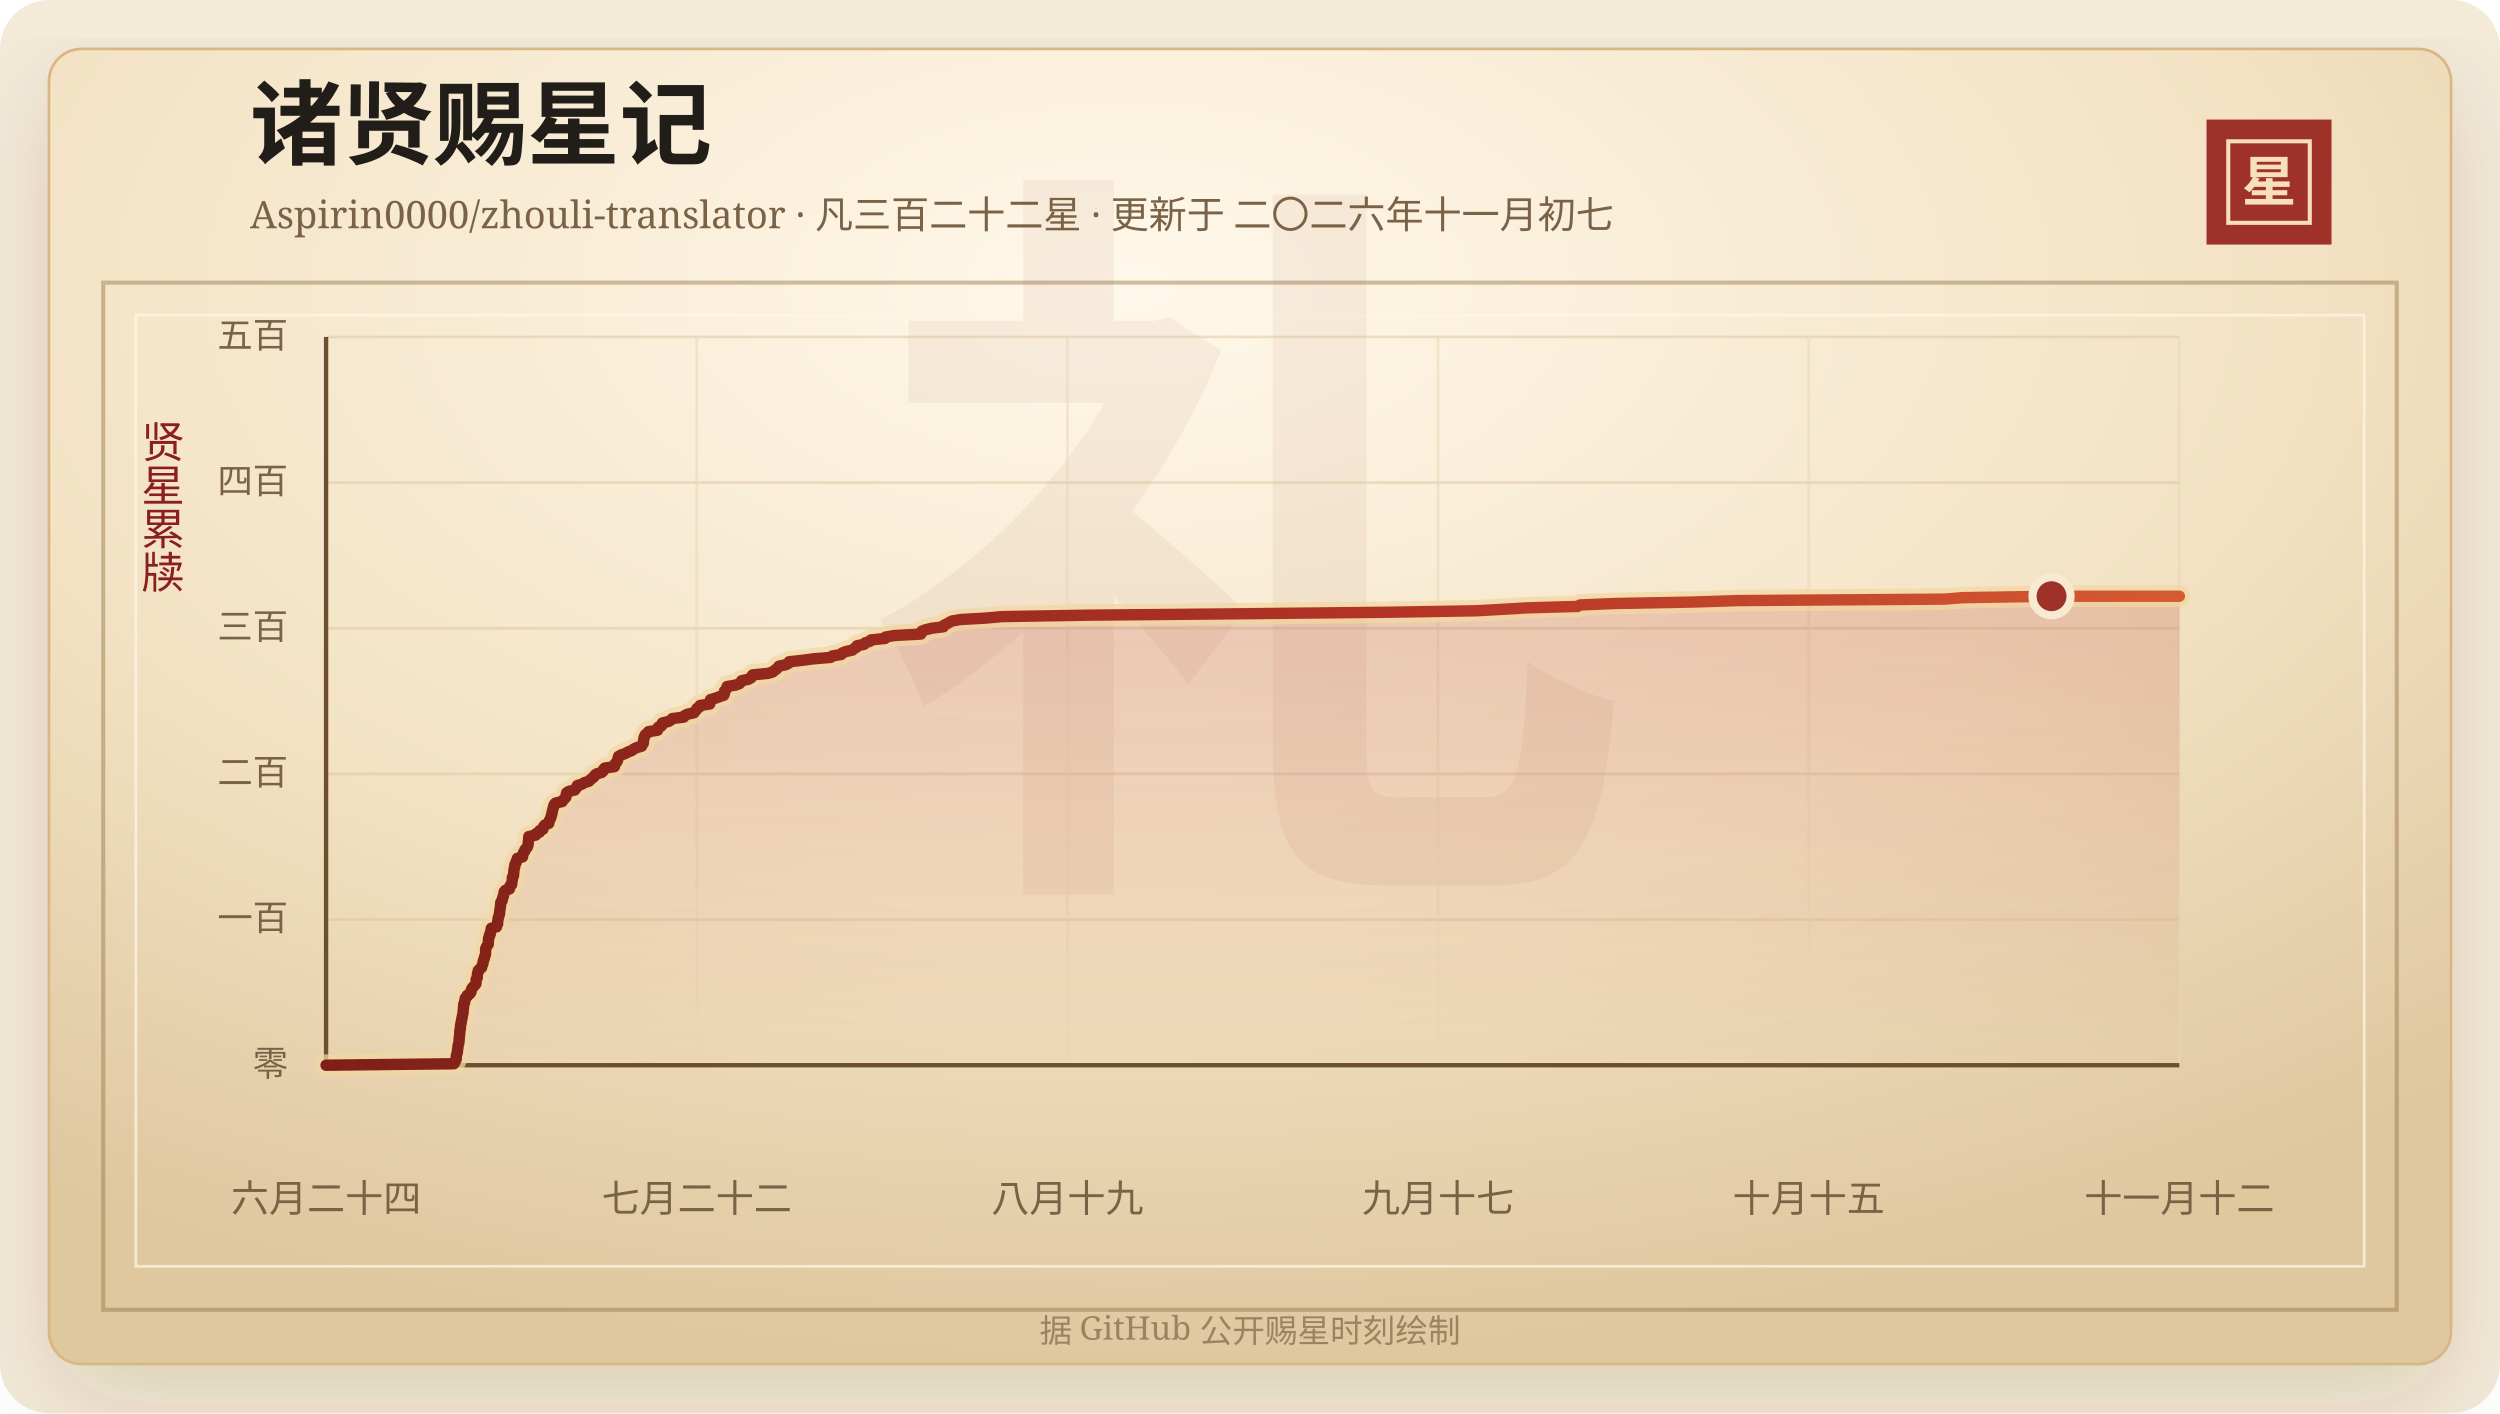
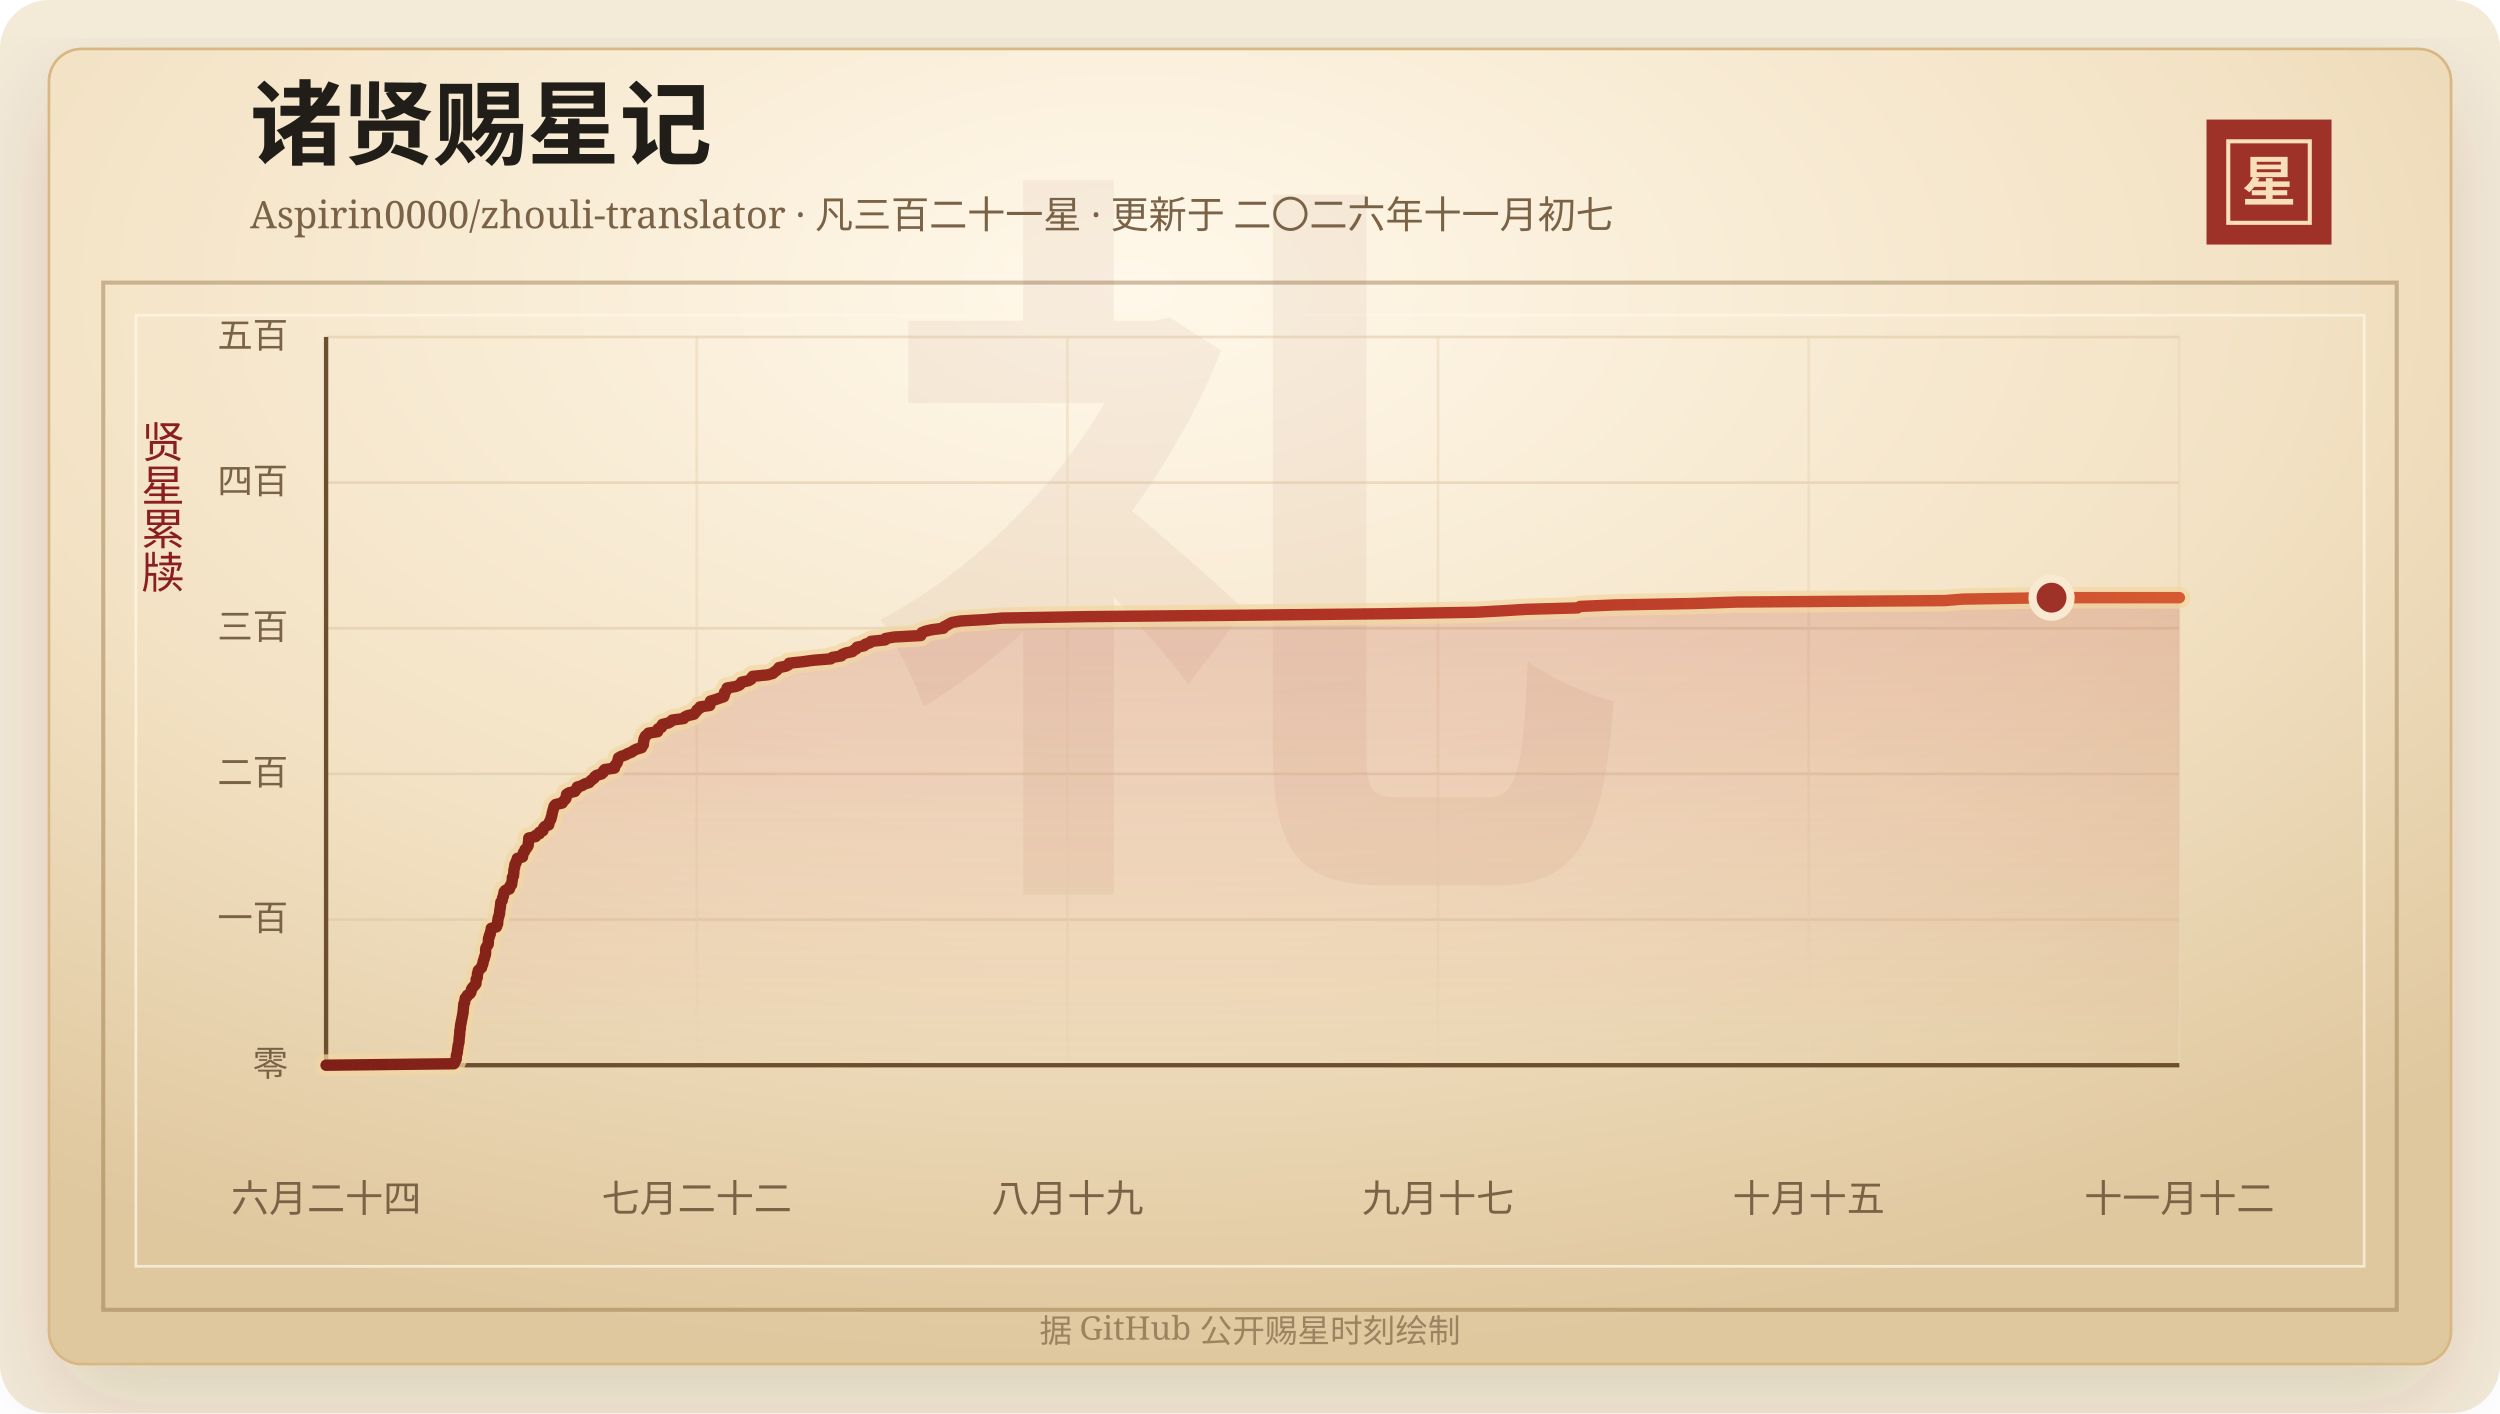
<svg xmlns="http://www.w3.org/2000/svg" width="920" height="520" viewBox="0 0 920 520" role="img" aria-labelledby="title desc">
  <defs>
    <linearGradient id="line" x1="0" x2="1" y1="0" y2="0">
      <stop offset="0%" stop-color="#7d2017" />
      <stop offset="58%" stop-color="#b33426" />
      <stop offset="100%" stop-color="#d65a32" />
    </linearGradient>
    <linearGradient id="area" x1="0" x2="0" y1="0" y2="1">
      <stop offset="0%" stop-color="#b33426" stop-opacity="0.2" />
      <stop offset="100%" stop-color="#b33426" stop-opacity="0" />
    </linearGradient>
    <radialGradient id="paper" cx="45%" cy="18%" r="82%">
      <stop offset="0%" stop-color="#fff8ea" />
      <stop offset="58%" stop-color="#f3e2c4" />
      <stop offset="100%" stop-color="#dfc79e" />
    </radialGradient>
    <filter id="shadow" x="-20%" y="-20%" width="140%" height="140%">
      <feDropShadow dx="0" dy="14" stdDeviation="18" flood-color="#3b2a20" flood-opacity="0.14" />
    </filter>
  </defs>
  <rect width="920" height="520" rx="18" fill="#f4ead8" />
  <rect x="18" y="18" width="884" height="484" rx="12" fill="url(#paper)" stroke="#d8b783" filter="url(#shadow)" />
  <rect x="38" y="104" width="844" height="378" fill="none" stroke="#8c6b3f" stroke-opacity="0.42" stroke-width="1.5" />
  <rect x="50" y="116" width="820" height="350" fill="none" stroke="#fff7e5" stroke-opacity="0.72" />
  <text x="460" y="304" text-anchor="middle" fill="#8c342a" fill-opacity="0.06" font-family="Songti SC, STSong, SimSun, serif" font-size="280" font-weight="700">礼</text>
  <text x="92" y="58" fill="#211d18" font-family="Songti SC, STSong, SimSun, serif" font-size="34" font-weight="700">诸贤赐星记</text>
-   <text x="92" y="84" fill="#7a6247" font-family="Songti SC, STSong, SimSun, serif" font-size="14.0">Aspirin0000/zhouli-translator · 凡三百二十二星 · 更新于 二〇二六年十一月初七</text>
+   <text x="92" y="84" fill="#7a6247" font-family="Songti SC, STSong, SimSun, serif" font-size="14.0">Aspirin0000/zhouli-translator · 凡三百二十一星 · 更新于 二〇二六年十一月初七</text>
  <rect x="812" y="44" width="46" height="46" fill="#9e3228" />
  <rect x="820" y="52" width="30" height="30" fill="none" stroke="#f6dfba" stroke-width="1.5" />
  <text x="835" y="74" text-anchor="middle" fill="#f6dfba" font-family="Songti SC, STSong, SimSun, serif" font-size="20" font-weight="700">星</text>
  <text x="60" y="166" text-anchor="middle" fill="#8b1e1e" font-family="Songti SC, STSong, SimSun, serif" font-size="16" writing-mode="vertical-rl">贤星累牍</text>
  <line x1="120" y1="392.00" x2="802" y2="392.00" stroke="#d9c29e" stroke-opacity="0.48" />
  <text x="106" y="396.00" text-anchor="end" fill="#7a6247" font-family="Songti SC, STSong, SimSun, serif" font-size="13">零</text>
  <line x1="120" y1="338.40" x2="802" y2="338.40" stroke="#d9c29e" stroke-opacity="0.48" />
  <text x="106" y="342.40" text-anchor="end" fill="#7a6247" font-family="Songti SC, STSong, SimSun, serif" font-size="13">一百</text>
  <line x1="120" y1="284.80" x2="802" y2="284.80" stroke="#d9c29e" stroke-opacity="0.48" />
  <text x="106" y="288.80" text-anchor="end" fill="#7a6247" font-family="Songti SC, STSong, SimSun, serif" font-size="13">二百</text>
  <line x1="120" y1="231.20" x2="802" y2="231.20" stroke="#d9c29e" stroke-opacity="0.48" />
  <text x="106" y="235.20" text-anchor="end" fill="#7a6247" font-family="Songti SC, STSong, SimSun, serif" font-size="13">三百</text>
  <line x1="120" y1="177.60" x2="802" y2="177.60" stroke="#d9c29e" stroke-opacity="0.48" />
  <text x="106" y="181.60" text-anchor="end" fill="#7a6247" font-family="Songti SC, STSong, SimSun, serif" font-size="13">四百</text>
  <line x1="120" y1="124.00" x2="802" y2="124.00" stroke="#d9c29e" stroke-opacity="0.48" />
  <text x="106" y="128.00" text-anchor="end" fill="#7a6247" font-family="Songti SC, STSong, SimSun, serif" font-size="13">五百</text>
  <line x1="120.00" y1="124" x2="120.00" y2="392" stroke="#ead6b7" stroke-opacity="0.54" />
  <text x="120.00" y="446" text-anchor="middle" fill="#7a6247" font-family="Songti SC, STSong, SimSun, serif" font-size="14">六月二十四</text>
  <line x1="256.40" y1="124" x2="256.40" y2="392" stroke="#ead6b7" stroke-opacity="0.54" />
  <text x="256.40" y="446" text-anchor="middle" fill="#7a6247" font-family="Songti SC, STSong, SimSun, serif" font-size="14">七月二十二</text>
  <line x1="392.80" y1="124" x2="392.80" y2="392" stroke="#ead6b7" stroke-opacity="0.54" />
  <text x="392.80" y="446" text-anchor="middle" fill="#7a6247" font-family="Songti SC, STSong, SimSun, serif" font-size="14">八月十九</text>
  <line x1="529.20" y1="124" x2="529.20" y2="392" stroke="#ead6b7" stroke-opacity="0.54" />
  <text x="529.20" y="446" text-anchor="middle" fill="#7a6247" font-family="Songti SC, STSong, SimSun, serif" font-size="14">九月十七</text>
  <line x1="665.60" y1="124" x2="665.60" y2="392" stroke="#ead6b7" stroke-opacity="0.54" />
  <text x="665.60" y="446" text-anchor="middle" fill="#7a6247" font-family="Songti SC, STSong, SimSun, serif" font-size="14">十月十五</text>
  <line x1="802.00" y1="124" x2="802.00" y2="392" stroke="#ead6b7" stroke-opacity="0.54" />
  <text x="802.00" y="446" text-anchor="middle" fill="#7a6247" font-family="Songti SC, STSong, SimSun, serif" font-size="14">十一月十二</text>
  <line x1="120" y1="392" x2="802" y2="392" stroke="#6c4f2e" stroke-width="1.6" />
  <line x1="120" y1="124" x2="120" y2="392" stroke="#6c4f2e" stroke-width="1.6" />
-   <polygon points="120.00,392.00 120.00,392.00 167.03,391.46 167.39,390.93 167.52,390.39 167.88,389.86 167.91,389.32 167.92,388.78 167.98,388.25 168.18,387.71 168.33,387.18 168.34,386.64 168.39,386.10 168.52,385.57 168.55,385.03 168.63,384.50 168.81,383.96 168.91,383.42 168.94,382.89 168.96,382.35 169.04,381.82 169.08,381.28 169.15,380.74 169.20,380.21 169.21,379.67 169.22,379.14 169.43,378.60 169.44,378.06 169.46,377.53 169.53,376.99 169.71,376.46 169.74,375.92 169.88,375.38 169.97,374.85 170.09,374.31 170.19,373.78 170.28,373.24 170.42,372.70 170.42,372.17 170.48,371.63 170.54,371.10 170.58,370.56 170.65,370.02 170.67,369.49 170.98,368.95 171.02,368.42 171.12,367.88 171.21,367.34 171.83,366.81 171.96,366.27 172.87,365.74 173.27,365.20 173.40,364.66 173.48,364.13 173.80,363.59 174.25,363.06 174.78,362.52 175.15,361.98 175.19,361.45 175.21,360.91 175.23,360.38 175.61,359.84 175.63,359.30 175.69,358.77 175.71,358.23 175.97,357.70 175.99,357.16 176.55,356.62 177.21,356.09 177.30,355.55 177.57,355.02 177.75,354.48 177.78,353.94 177.94,353.41 178.20,352.87 178.24,352.34 178.49,351.80 178.65,351.26 178.70,350.73 178.70,350.19 178.71,349.66 178.72,349.12 178.93,348.58 179.29,348.05 179.66,347.51 179.70,346.98 179.72,346.44 179.73,345.90 179.77,345.37 180.05,344.83 180.06,344.30 180.42,343.76 180.44,343.22 180.61,342.69 180.78,342.15 180.79,341.62 182.70,341.08 182.74,340.54 183.13,340.01 183.15,339.47 183.16,338.94 183.28,338.40 183.31,337.86 183.56,337.33 183.63,336.79 183.85,336.26 183.87,335.72 183.90,335.18 183.99,334.65 184.09,334.11 184.16,333.58 184.21,333.04 184.26,332.50 184.31,331.97 184.79,331.43 184.89,330.90 184.96,330.36 185.26,329.82 185.29,329.29 185.49,328.75 185.51,328.22 185.93,327.68 187.47,327.14 187.61,326.61 187.64,326.07 188.28,325.54 188.33,325.00 188.39,324.46 188.52,323.93 188.54,323.39 188.54,322.86 188.97,322.32 188.99,321.78 189.07,321.25 189.10,320.71 189.12,320.18 189.23,319.64 189.43,319.10 189.43,318.57 189.52,318.03 189.93,317.50 189.98,316.96 190.33,316.42 190.37,315.89 192.29,315.35 192.29,314.82 192.53,314.28 192.63,313.74 193.11,313.21 193.19,312.67 193.74,312.14 194.14,311.60 194.29,311.06 194.38,310.53 194.39,309.99 194.46,309.46 194.53,308.92 194.56,308.38 194.60,307.85 197.13,307.31 197.29,306.78 198.54,306.24 198.55,305.70 199.79,305.17 199.91,304.63 200.08,304.10 200.56,303.56 201.93,303.02 202.00,302.49 202.17,301.95 202.46,301.42 202.74,300.88 202.79,300.34 203.03,299.81 203.13,299.27 203.20,298.74 203.37,298.20 203.48,297.66 203.68,297.13 203.78,296.59 203.96,296.06 204.45,295.52 206.90,294.98 207.20,294.45 207.71,293.91 208.23,293.38 208.36,292.84 208.39,292.30 208.52,291.77 209.34,291.23 211.57,290.70 211.80,290.16 212.42,289.62 212.44,289.09 214.25,288.55 215.02,288.02 216.76,287.48 217.25,286.94 217.85,286.41 218.60,285.87 218.84,285.34 219.52,284.80 221.39,284.26 221.98,283.73 222.05,283.19 222.54,282.66 226.12,282.12 226.16,281.58 226.38,281.05 226.91,280.51 227.21,279.98 227.33,279.44 227.50,278.90 227.62,278.37 228.52,277.83 230.12,277.30 231.03,276.76 232.48,276.22 233.16,275.69 234.22,275.15 236.10,274.62 236.33,274.08 236.74,273.54 236.79,273.01 236.81,272.47 236.99,271.94 237.01,271.40 237.25,270.86 237.52,270.33 238.23,269.79 238.64,269.26 242.01,268.72 242.20,268.18 242.20,267.65 243.44,267.11 243.46,266.58 243.78,266.04 246.04,265.50 246.92,264.97 247.43,264.43 251.61,263.90 251.92,263.36 253.01,262.82 255.40,262.29 255.75,261.75 256.29,261.22 256.51,260.68 257.46,260.14 257.62,259.61 261.20,259.07 261.32,258.54 261.36,258.00 261.46,257.46 263.28,256.93 264.77,256.39 266.34,255.86 266.56,255.32 266.63,254.78 266.64,254.25 267.22,253.71 267.47,253.18 267.57,252.64 270.73,252.10 272.12,251.57 272.65,251.03 272.91,250.50 275.50,249.96 276.42,249.42 276.57,248.89 277.00,248.35 282.50,247.82 284.42,247.28 284.94,246.74 285.76,246.21 286.27,245.67 286.66,245.14 289.25,244.60 290.24,244.06 290.42,243.53 295.29,242.99 299.19,242.46 305.72,241.92 306.30,241.38 309.57,240.85 309.89,240.31 311.23,239.78 313.69,239.24 314.28,238.70 315.23,238.17 315.39,237.63 318.03,237.10 318.40,236.56 320.10,236.02 320.51,235.49 325.72,234.95 325.89,234.42 329.07,233.88 338.87,233.34 339.02,232.81 339.23,232.27 340.64,231.74 342.85,231.20 347.15,230.66 347.32,230.13 348.42,229.59 349.33,229.06 350.37,228.52 353.52,227.98 362.88,227.45 368.74,226.91 400.52,226.38 459.12,225.84 511.40,225.30 543.22,224.77 552.87,224.23 561.65,223.70 580.58,223.16 581.45,222.62 594.20,222.09 623.14,221.55 639.33,221.02 715.56,220.48 722.22,219.94 754.97,219.41 802.00,219.41 802.00,392.00" fill="url(#area)" />
-   <polyline points="120.00,392.00 167.03,391.46 167.39,390.93 167.52,390.39 167.88,389.86 167.91,389.32 167.92,388.78 167.98,388.25 168.18,387.71 168.33,387.18 168.34,386.64 168.39,386.10 168.52,385.57 168.55,385.03 168.63,384.50 168.81,383.96 168.91,383.42 168.94,382.89 168.96,382.35 169.04,381.82 169.08,381.28 169.15,380.74 169.20,380.21 169.21,379.67 169.22,379.14 169.43,378.60 169.44,378.06 169.46,377.53 169.53,376.99 169.71,376.46 169.74,375.92 169.88,375.38 169.97,374.85 170.09,374.31 170.19,373.78 170.28,373.24 170.42,372.70 170.42,372.17 170.48,371.63 170.54,371.10 170.58,370.56 170.65,370.02 170.67,369.49 170.98,368.95 171.02,368.42 171.12,367.88 171.21,367.34 171.83,366.81 171.96,366.27 172.87,365.74 173.27,365.20 173.40,364.66 173.48,364.13 173.80,363.59 174.25,363.06 174.78,362.52 175.15,361.98 175.19,361.45 175.21,360.91 175.23,360.38 175.61,359.84 175.63,359.30 175.69,358.77 175.71,358.23 175.97,357.70 175.99,357.16 176.55,356.62 177.21,356.09 177.30,355.55 177.57,355.02 177.75,354.48 177.78,353.94 177.94,353.41 178.20,352.87 178.24,352.34 178.49,351.80 178.65,351.26 178.70,350.73 178.70,350.19 178.71,349.66 178.72,349.12 178.93,348.58 179.29,348.05 179.66,347.51 179.70,346.98 179.72,346.44 179.73,345.90 179.77,345.37 180.05,344.83 180.06,344.30 180.42,343.76 180.44,343.22 180.61,342.69 180.78,342.15 180.79,341.62 182.70,341.08 182.74,340.54 183.13,340.01 183.15,339.47 183.16,338.94 183.28,338.40 183.31,337.86 183.56,337.33 183.63,336.79 183.85,336.26 183.87,335.72 183.90,335.18 183.99,334.65 184.09,334.11 184.16,333.58 184.21,333.04 184.26,332.50 184.31,331.97 184.79,331.43 184.89,330.90 184.96,330.36 185.26,329.82 185.29,329.29 185.49,328.75 185.51,328.22 185.93,327.68 187.47,327.14 187.61,326.61 187.64,326.07 188.28,325.54 188.33,325.00 188.39,324.46 188.52,323.93 188.54,323.39 188.54,322.86 188.97,322.32 188.99,321.78 189.07,321.25 189.10,320.71 189.12,320.18 189.23,319.64 189.43,319.10 189.43,318.57 189.52,318.03 189.93,317.50 189.98,316.96 190.33,316.42 190.37,315.89 192.29,315.35 192.29,314.82 192.53,314.28 192.63,313.74 193.11,313.21 193.19,312.67 193.74,312.14 194.14,311.60 194.29,311.06 194.38,310.53 194.39,309.99 194.46,309.46 194.53,308.92 194.56,308.38 194.60,307.85 197.13,307.31 197.29,306.78 198.54,306.24 198.55,305.70 199.79,305.17 199.91,304.63 200.08,304.10 200.56,303.56 201.93,303.02 202.00,302.49 202.17,301.95 202.46,301.42 202.74,300.88 202.79,300.34 203.03,299.81 203.13,299.27 203.20,298.74 203.37,298.20 203.48,297.66 203.68,297.13 203.78,296.59 203.96,296.06 204.45,295.52 206.90,294.98 207.20,294.45 207.71,293.91 208.23,293.38 208.36,292.84 208.39,292.30 208.52,291.77 209.34,291.23 211.57,290.70 211.80,290.16 212.42,289.62 212.44,289.09 214.25,288.55 215.02,288.02 216.76,287.48 217.25,286.94 217.85,286.41 218.60,285.87 218.84,285.34 219.52,284.80 221.39,284.26 221.98,283.73 222.05,283.19 222.54,282.66 226.12,282.12 226.16,281.58 226.38,281.05 226.91,280.51 227.21,279.98 227.33,279.44 227.50,278.90 227.62,278.37 228.52,277.83 230.12,277.30 231.03,276.76 232.48,276.22 233.16,275.69 234.22,275.15 236.10,274.62 236.33,274.08 236.74,273.54 236.79,273.01 236.81,272.47 236.99,271.94 237.01,271.40 237.25,270.86 237.52,270.33 238.23,269.79 238.64,269.26 242.01,268.72 242.20,268.18 242.20,267.65 243.44,267.11 243.46,266.58 243.78,266.04 246.04,265.50 246.92,264.97 247.43,264.43 251.61,263.90 251.92,263.36 253.01,262.82 255.40,262.29 255.75,261.75 256.29,261.22 256.51,260.68 257.46,260.14 257.62,259.61 261.20,259.07 261.32,258.54 261.36,258.00 261.46,257.46 263.28,256.93 264.77,256.39 266.34,255.86 266.56,255.32 266.63,254.78 266.64,254.25 267.22,253.71 267.47,253.18 267.57,252.64 270.73,252.10 272.12,251.57 272.65,251.03 272.91,250.50 275.50,249.96 276.42,249.42 276.57,248.89 277.00,248.35 282.50,247.82 284.42,247.28 284.94,246.74 285.76,246.21 286.27,245.67 286.66,245.14 289.25,244.60 290.24,244.06 290.42,243.53 295.29,242.99 299.19,242.46 305.72,241.92 306.30,241.38 309.57,240.85 309.89,240.31 311.23,239.78 313.69,239.24 314.28,238.70 315.23,238.17 315.39,237.63 318.03,237.10 318.40,236.56 320.10,236.02 320.51,235.49 325.72,234.95 325.89,234.42 329.07,233.88 338.87,233.34 339.02,232.81 339.23,232.27 340.64,231.74 342.85,231.20 347.15,230.66 347.32,230.13 348.42,229.59 349.33,229.06 350.37,228.52 353.52,227.98 362.88,227.45 368.74,226.91 400.52,226.38 459.12,225.84 511.40,225.30 543.22,224.77 552.87,224.23 561.65,223.70 580.58,223.16 581.45,222.62 594.20,222.09 623.14,221.55 639.33,221.02 715.56,220.48 722.22,219.94 754.97,219.41 802.00,219.41" fill="none" stroke="#f3d7a2" stroke-width="8" stroke-linecap="round" stroke-linejoin="round" opacity="0.72" />
-   <polyline points="120.00,392.00 167.03,391.46 167.39,390.93 167.52,390.39 167.88,389.86 167.91,389.32 167.92,388.78 167.98,388.25 168.18,387.71 168.33,387.18 168.34,386.64 168.39,386.10 168.52,385.57 168.55,385.03 168.63,384.50 168.81,383.96 168.91,383.42 168.94,382.89 168.96,382.35 169.04,381.82 169.08,381.28 169.15,380.74 169.20,380.21 169.21,379.67 169.22,379.14 169.43,378.60 169.44,378.06 169.46,377.53 169.53,376.99 169.71,376.46 169.74,375.92 169.88,375.38 169.97,374.85 170.09,374.31 170.19,373.78 170.28,373.24 170.42,372.70 170.42,372.17 170.48,371.63 170.54,371.10 170.58,370.56 170.65,370.02 170.67,369.49 170.98,368.95 171.02,368.42 171.12,367.88 171.21,367.34 171.83,366.81 171.96,366.27 172.87,365.74 173.27,365.20 173.40,364.66 173.48,364.13 173.80,363.59 174.25,363.06 174.78,362.52 175.15,361.98 175.19,361.45 175.21,360.91 175.23,360.38 175.61,359.84 175.63,359.30 175.69,358.77 175.71,358.23 175.97,357.70 175.99,357.16 176.55,356.62 177.21,356.09 177.30,355.55 177.57,355.02 177.75,354.48 177.78,353.94 177.94,353.41 178.20,352.87 178.24,352.34 178.49,351.80 178.65,351.26 178.70,350.73 178.70,350.19 178.71,349.66 178.72,349.12 178.93,348.58 179.29,348.05 179.66,347.51 179.70,346.98 179.72,346.44 179.73,345.90 179.77,345.37 180.05,344.83 180.06,344.30 180.42,343.76 180.44,343.22 180.61,342.69 180.78,342.15 180.79,341.62 182.70,341.08 182.74,340.54 183.13,340.01 183.15,339.47 183.16,338.94 183.28,338.40 183.31,337.86 183.56,337.33 183.63,336.79 183.85,336.26 183.87,335.72 183.90,335.18 183.99,334.65 184.09,334.11 184.16,333.58 184.21,333.04 184.26,332.50 184.31,331.97 184.79,331.43 184.89,330.90 184.96,330.36 185.26,329.82 185.29,329.29 185.49,328.75 185.51,328.22 185.93,327.68 187.47,327.14 187.61,326.61 187.64,326.07 188.28,325.54 188.33,325.00 188.39,324.46 188.52,323.93 188.54,323.39 188.54,322.86 188.97,322.32 188.99,321.78 189.07,321.25 189.10,320.71 189.12,320.18 189.23,319.64 189.43,319.10 189.43,318.57 189.52,318.03 189.93,317.50 189.98,316.96 190.33,316.42 190.37,315.89 192.29,315.35 192.29,314.82 192.53,314.28 192.63,313.74 193.11,313.21 193.19,312.67 193.74,312.14 194.14,311.60 194.29,311.06 194.38,310.53 194.39,309.99 194.46,309.46 194.53,308.92 194.56,308.38 194.60,307.85 197.13,307.31 197.29,306.78 198.54,306.24 198.55,305.70 199.79,305.17 199.91,304.63 200.08,304.10 200.56,303.56 201.93,303.02 202.00,302.49 202.17,301.95 202.46,301.42 202.74,300.88 202.79,300.34 203.03,299.81 203.13,299.27 203.20,298.74 203.37,298.20 203.48,297.66 203.68,297.13 203.78,296.59 203.96,296.06 204.45,295.52 206.90,294.98 207.20,294.45 207.71,293.91 208.23,293.38 208.36,292.84 208.39,292.30 208.52,291.77 209.34,291.23 211.57,290.70 211.80,290.16 212.42,289.62 212.44,289.09 214.25,288.55 215.02,288.02 216.76,287.48 217.25,286.94 217.85,286.41 218.60,285.87 218.84,285.34 219.52,284.80 221.39,284.26 221.98,283.73 222.05,283.19 222.54,282.66 226.12,282.12 226.16,281.58 226.38,281.05 226.91,280.51 227.21,279.98 227.33,279.44 227.50,278.90 227.62,278.37 228.52,277.83 230.12,277.30 231.03,276.76 232.48,276.22 233.16,275.69 234.22,275.15 236.10,274.62 236.33,274.08 236.74,273.54 236.79,273.01 236.81,272.47 236.99,271.94 237.01,271.40 237.25,270.86 237.52,270.33 238.23,269.79 238.64,269.26 242.01,268.72 242.20,268.18 242.20,267.65 243.44,267.11 243.46,266.58 243.78,266.04 246.04,265.50 246.92,264.97 247.43,264.43 251.61,263.90 251.92,263.36 253.01,262.82 255.40,262.29 255.75,261.75 256.29,261.22 256.51,260.68 257.46,260.14 257.62,259.61 261.20,259.07 261.32,258.54 261.36,258.00 261.46,257.46 263.28,256.93 264.77,256.39 266.34,255.86 266.56,255.32 266.63,254.78 266.64,254.25 267.22,253.71 267.47,253.18 267.57,252.64 270.73,252.10 272.12,251.57 272.65,251.03 272.91,250.50 275.50,249.96 276.42,249.42 276.57,248.89 277.00,248.35 282.50,247.82 284.42,247.28 284.94,246.74 285.76,246.21 286.27,245.67 286.66,245.14 289.25,244.60 290.24,244.06 290.42,243.53 295.29,242.99 299.19,242.46 305.72,241.92 306.30,241.38 309.57,240.85 309.89,240.31 311.23,239.78 313.69,239.24 314.28,238.70 315.23,238.17 315.39,237.63 318.03,237.10 318.40,236.56 320.10,236.02 320.51,235.49 325.72,234.95 325.89,234.42 329.07,233.88 338.87,233.34 339.02,232.81 339.23,232.27 340.64,231.74 342.85,231.20 347.15,230.66 347.32,230.13 348.42,229.59 349.33,229.06 350.37,228.52 353.52,227.98 362.88,227.45 368.74,226.91 400.52,226.38 459.12,225.84 511.40,225.30 543.22,224.77 552.87,224.23 561.65,223.70 580.58,223.16 581.45,222.62 594.20,222.09 623.14,221.55 639.33,221.02 715.56,220.48 722.22,219.94 754.97,219.41 802.00,219.41" fill="none" stroke="url(#line)" stroke-width="4.2" stroke-linecap="round" stroke-linejoin="round" />
-   <circle cx="754.97" cy="219.41" r="7" fill="#9e3228" stroke="#f7ead1" stroke-width="3" />
+   <polygon points="120.00,392.00 120.00,392.00 167.03,391.46 167.39,390.93 167.52,390.39 167.88,389.86 167.91,389.32 167.92,388.78 167.98,388.25 168.18,387.71 168.33,387.18 168.34,386.64 168.39,386.10 168.52,385.57 168.55,385.03 168.63,384.50 168.81,383.96 168.91,383.42 168.94,382.89 168.96,382.35 169.04,381.82 169.08,381.28 169.15,380.74 169.20,380.21 169.21,379.67 169.22,379.14 169.43,378.60 169.44,378.06 169.46,377.53 169.53,376.99 169.71,376.46 169.74,375.92 169.88,375.38 169.97,374.85 170.09,374.31 170.19,373.78 170.28,373.24 170.42,372.70 170.42,372.17 170.48,371.63 170.54,371.10 170.58,370.56 170.65,370.02 170.67,369.49 170.98,368.95 171.02,368.42 171.12,367.88 171.21,367.34 171.83,366.81 171.96,366.27 172.87,365.74 173.27,365.20 173.40,364.66 173.48,364.13 173.80,363.59 174.25,363.06 174.78,362.52 175.15,361.98 175.19,361.45 175.21,360.91 175.23,360.38 175.61,359.84 175.63,359.30 175.69,358.77 175.71,358.23 175.97,357.70 175.99,357.16 176.55,356.62 177.21,356.09 177.30,355.55 177.57,355.02 177.75,354.48 177.78,353.94 177.94,353.41 178.20,352.87 178.24,352.34 178.49,351.80 178.65,351.26 178.70,350.73 178.70,350.19 178.71,349.66 178.72,349.12 178.93,348.58 179.29,348.05 179.66,347.51 179.70,346.98 179.72,346.44 179.73,345.90 179.77,345.37 180.05,344.83 180.06,344.30 180.42,343.76 180.44,343.22 180.61,342.69 180.78,342.15 180.79,341.62 182.70,341.08 182.74,340.54 183.13,340.01 183.15,339.47 183.16,338.94 183.28,338.40 183.31,337.86 183.56,337.33 183.63,336.79 183.85,336.26 183.87,335.72 183.90,335.18 183.99,334.65 184.09,334.11 184.16,333.58 184.21,333.04 184.26,332.50 184.31,331.97 184.79,331.43 184.89,330.90 184.96,330.36 185.26,329.82 185.29,329.29 185.49,328.75 185.51,328.22 185.93,327.68 187.47,327.14 187.61,326.61 187.64,326.07 188.28,325.54 188.33,325.00 188.39,324.46 188.52,323.93 188.54,323.39 188.54,322.86 188.97,322.32 188.99,321.78 189.07,321.25 189.10,320.71 189.12,320.18 189.23,319.64 189.43,319.10 189.43,318.57 189.52,318.03 189.93,317.50 189.98,316.96 190.33,316.42 190.37,315.89 192.29,315.35 192.29,314.82 192.53,314.28 192.63,313.74 193.11,313.21 193.19,312.67 193.74,312.14 194.14,311.60 194.38,311.06 194.39,310.53 194.46,309.99 194.53,309.46 194.56,308.92 194.60,308.38 197.13,307.85 197.29,307.31 198.54,306.78 198.55,306.24 199.79,305.70 199.91,305.17 200.08,304.63 200.56,304.10 201.93,303.56 202.00,303.02 202.17,302.49 202.46,301.95 202.74,301.42 202.79,300.88 203.03,300.34 203.13,299.81 203.20,299.27 203.37,298.74 203.48,298.20 203.68,297.66 203.78,297.13 203.96,296.59 204.45,296.06 206.90,295.52 207.20,294.98 207.71,294.45 208.23,293.91 208.36,293.38 208.39,292.84 208.52,292.30 209.34,291.77 211.57,291.23 211.80,290.70 212.42,290.16 212.44,289.62 214.25,289.09 215.02,288.55 216.76,288.02 217.25,287.48 217.85,286.94 218.60,286.41 218.84,285.87 219.52,285.34 221.39,284.80 221.98,284.26 222.05,283.73 222.54,283.19 226.12,282.66 226.16,282.12 226.38,281.58 226.91,281.05 227.21,280.51 227.33,279.98 227.50,279.44 227.62,278.90 228.52,278.37 230.12,277.83 231.03,277.30 232.48,276.76 233.16,276.22 234.22,275.69 236.10,275.15 236.33,274.62 236.74,274.08 236.79,273.54 236.81,273.01 236.99,272.47 237.01,271.94 237.25,271.40 237.52,270.86 238.23,270.33 238.64,269.79 242.01,269.26 242.20,268.72 242.20,268.18 243.44,267.65 243.46,267.11 243.78,266.58 246.04,266.04 246.92,265.50 247.43,264.97 251.61,264.43 251.92,263.90 253.01,263.36 255.40,262.82 255.75,262.29 256.29,261.75 256.51,261.22 257.46,260.68 257.62,260.14 261.20,259.61 261.32,259.07 261.36,258.54 261.46,258.00 263.28,257.46 264.77,256.93 266.34,256.39 266.56,255.86 266.63,255.32 266.64,254.78 267.22,254.25 267.47,253.71 267.57,253.18 270.73,252.64 272.12,252.10 272.65,251.57 272.91,251.03 275.50,250.50 276.42,249.96 276.57,249.42 277.00,248.89 282.50,248.35 284.42,247.82 284.94,247.28 285.76,246.74 286.27,246.21 286.66,245.67 289.25,245.14 290.24,244.60 290.42,244.06 295.29,243.53 299.19,242.99 305.72,242.46 306.30,241.92 309.57,241.38 309.89,240.85 311.23,240.31 313.69,239.78 314.28,239.24 315.23,238.70 315.39,238.17 318.03,237.63 318.40,237.10 320.10,236.56 320.51,236.02 325.72,235.49 325.89,234.95 329.07,234.42 338.87,233.88 339.02,233.34 339.23,232.81 340.64,232.27 342.85,231.74 347.15,231.20 347.32,230.66 348.42,230.13 349.33,229.59 350.37,229.06 353.52,228.52 362.88,227.98 368.74,227.45 400.52,226.91 459.12,226.38 511.40,225.84 543.22,225.30 552.87,224.77 561.65,224.23 580.58,223.70 581.45,223.16 594.20,222.62 623.14,222.09 639.33,221.55 715.56,221.02 722.22,220.48 754.97,219.94 802.00,219.94 802.00,392.00" fill="url(#area)" />
+   <polyline points="120.00,392.00 167.03,391.46 167.39,390.93 167.52,390.39 167.88,389.86 167.91,389.32 167.92,388.78 167.98,388.25 168.18,387.71 168.33,387.18 168.34,386.64 168.39,386.10 168.52,385.57 168.55,385.03 168.63,384.50 168.81,383.96 168.91,383.42 168.94,382.89 168.96,382.35 169.04,381.82 169.08,381.28 169.15,380.74 169.20,380.21 169.21,379.67 169.22,379.14 169.43,378.60 169.44,378.06 169.46,377.53 169.53,376.99 169.71,376.46 169.74,375.92 169.88,375.38 169.97,374.85 170.09,374.31 170.19,373.78 170.28,373.24 170.42,372.70 170.42,372.17 170.48,371.63 170.54,371.10 170.58,370.56 170.65,370.02 170.67,369.49 170.98,368.95 171.02,368.42 171.12,367.88 171.21,367.34 171.83,366.81 171.96,366.27 172.87,365.74 173.27,365.20 173.40,364.66 173.48,364.13 173.80,363.59 174.25,363.06 174.78,362.52 175.15,361.98 175.19,361.45 175.21,360.91 175.23,360.38 175.61,359.84 175.63,359.30 175.69,358.77 175.71,358.23 175.97,357.70 175.99,357.16 176.55,356.62 177.21,356.09 177.30,355.55 177.57,355.02 177.75,354.48 177.78,353.94 177.94,353.41 178.20,352.87 178.24,352.34 178.49,351.80 178.65,351.26 178.70,350.73 178.70,350.19 178.71,349.66 178.72,349.12 178.93,348.58 179.29,348.05 179.66,347.51 179.70,346.98 179.72,346.44 179.73,345.90 179.77,345.37 180.05,344.83 180.06,344.30 180.42,343.76 180.44,343.22 180.61,342.69 180.78,342.15 180.79,341.62 182.70,341.08 182.74,340.54 183.13,340.01 183.15,339.47 183.16,338.94 183.28,338.40 183.31,337.86 183.56,337.33 183.63,336.79 183.85,336.26 183.87,335.72 183.90,335.18 183.99,334.65 184.09,334.11 184.16,333.58 184.21,333.04 184.26,332.50 184.31,331.97 184.79,331.43 184.89,330.90 184.96,330.36 185.26,329.82 185.29,329.29 185.49,328.75 185.51,328.22 185.93,327.68 187.47,327.14 187.61,326.61 187.64,326.07 188.28,325.54 188.33,325.00 188.39,324.46 188.52,323.93 188.54,323.39 188.54,322.86 188.97,322.32 188.99,321.78 189.07,321.25 189.10,320.71 189.12,320.18 189.23,319.64 189.43,319.10 189.43,318.57 189.52,318.03 189.93,317.50 189.98,316.96 190.33,316.42 190.37,315.89 192.29,315.35 192.29,314.82 192.53,314.28 192.63,313.74 193.11,313.21 193.19,312.67 193.74,312.14 194.14,311.60 194.38,311.06 194.39,310.53 194.46,309.99 194.53,309.46 194.56,308.92 194.60,308.38 197.13,307.85 197.29,307.31 198.54,306.78 198.55,306.24 199.79,305.70 199.91,305.17 200.08,304.63 200.56,304.10 201.93,303.56 202.00,303.02 202.17,302.49 202.46,301.95 202.74,301.42 202.79,300.88 203.03,300.34 203.13,299.81 203.20,299.27 203.37,298.74 203.48,298.20 203.68,297.66 203.78,297.13 203.96,296.59 204.45,296.06 206.90,295.52 207.20,294.98 207.71,294.45 208.23,293.91 208.36,293.38 208.39,292.84 208.52,292.30 209.34,291.77 211.57,291.23 211.80,290.70 212.42,290.16 212.44,289.62 214.25,289.09 215.02,288.55 216.76,288.02 217.25,287.48 217.85,286.94 218.60,286.41 218.84,285.87 219.52,285.34 221.39,284.80 221.98,284.26 222.05,283.73 222.54,283.19 226.12,282.66 226.16,282.12 226.38,281.58 226.91,281.05 227.21,280.51 227.33,279.98 227.50,279.44 227.62,278.90 228.52,278.37 230.12,277.83 231.03,277.30 232.48,276.76 233.16,276.22 234.22,275.69 236.10,275.15 236.33,274.62 236.74,274.08 236.79,273.54 236.81,273.01 236.99,272.47 237.01,271.94 237.25,271.40 237.52,270.86 238.23,270.33 238.64,269.79 242.01,269.26 242.20,268.72 242.20,268.18 243.44,267.65 243.46,267.11 243.78,266.58 246.04,266.04 246.92,265.50 247.43,264.97 251.61,264.43 251.92,263.90 253.01,263.36 255.40,262.82 255.75,262.29 256.29,261.75 256.51,261.22 257.46,260.68 257.62,260.14 261.20,259.61 261.32,259.07 261.36,258.54 261.46,258.00 263.28,257.46 264.77,256.93 266.34,256.39 266.56,255.86 266.63,255.32 266.64,254.78 267.22,254.25 267.47,253.71 267.57,253.18 270.73,252.64 272.12,252.10 272.65,251.57 272.91,251.03 275.50,250.50 276.42,249.96 276.57,249.42 277.00,248.89 282.50,248.35 284.42,247.82 284.94,247.28 285.76,246.74 286.27,246.21 286.66,245.67 289.25,245.14 290.24,244.60 290.42,244.06 295.29,243.53 299.19,242.99 305.72,242.46 306.30,241.92 309.57,241.38 309.89,240.85 311.23,240.31 313.69,239.78 314.28,239.24 315.23,238.70 315.39,238.17 318.03,237.63 318.40,237.10 320.10,236.56 320.51,236.02 325.72,235.49 325.89,234.95 329.07,234.42 338.87,233.88 339.02,233.34 339.23,232.81 340.64,232.27 342.85,231.74 347.15,231.20 347.32,230.66 348.42,230.13 349.33,229.59 350.37,229.06 353.52,228.52 362.88,227.98 368.74,227.45 400.52,226.91 459.12,226.38 511.40,225.84 543.22,225.30 552.87,224.77 561.65,224.23 580.58,223.70 581.45,223.16 594.20,222.62 623.14,222.09 639.33,221.55 715.56,221.02 722.22,220.48 754.97,219.94 802.00,219.94" fill="none" stroke="#f3d7a2" stroke-width="8" stroke-linecap="round" stroke-linejoin="round" opacity="0.72" />
+   <polyline points="120.00,392.00 167.03,391.46 167.39,390.93 167.52,390.39 167.88,389.86 167.91,389.32 167.92,388.78 167.98,388.25 168.18,387.71 168.33,387.18 168.34,386.64 168.39,386.10 168.52,385.57 168.55,385.03 168.63,384.50 168.81,383.96 168.91,383.42 168.94,382.89 168.96,382.35 169.04,381.82 169.08,381.28 169.15,380.74 169.20,380.21 169.21,379.67 169.22,379.14 169.43,378.60 169.44,378.06 169.46,377.53 169.53,376.99 169.71,376.46 169.74,375.92 169.88,375.38 169.97,374.85 170.09,374.31 170.19,373.78 170.28,373.24 170.42,372.70 170.42,372.17 170.48,371.63 170.54,371.10 170.58,370.56 170.65,370.02 170.67,369.49 170.98,368.95 171.02,368.42 171.12,367.88 171.21,367.34 171.83,366.81 171.96,366.27 172.87,365.74 173.27,365.20 173.40,364.66 173.48,364.13 173.80,363.59 174.25,363.06 174.78,362.52 175.15,361.98 175.19,361.45 175.21,360.91 175.23,360.38 175.61,359.84 175.63,359.30 175.69,358.77 175.71,358.23 175.97,357.70 175.99,357.16 176.55,356.62 177.21,356.09 177.30,355.55 177.57,355.02 177.75,354.48 177.78,353.94 177.94,353.41 178.20,352.87 178.24,352.34 178.49,351.80 178.65,351.26 178.70,350.73 178.70,350.19 178.71,349.66 178.72,349.12 178.93,348.58 179.29,348.05 179.66,347.51 179.70,346.98 179.72,346.44 179.73,345.90 179.77,345.37 180.05,344.83 180.06,344.30 180.42,343.76 180.44,343.22 180.61,342.69 180.78,342.15 180.79,341.62 182.70,341.08 182.74,340.54 183.13,340.01 183.15,339.47 183.16,338.94 183.28,338.40 183.31,337.86 183.56,337.33 183.63,336.79 183.85,336.26 183.87,335.72 183.90,335.18 183.99,334.65 184.09,334.11 184.16,333.58 184.21,333.04 184.26,332.50 184.31,331.97 184.79,331.43 184.89,330.90 184.96,330.36 185.26,329.82 185.29,329.29 185.49,328.75 185.51,328.22 185.93,327.68 187.47,327.14 187.61,326.61 187.64,326.07 188.28,325.54 188.33,325.00 188.39,324.46 188.52,323.93 188.54,323.39 188.54,322.86 188.97,322.32 188.99,321.78 189.07,321.25 189.10,320.71 189.12,320.18 189.23,319.64 189.43,319.10 189.43,318.57 189.52,318.03 189.93,317.50 189.98,316.96 190.33,316.42 190.37,315.89 192.29,315.35 192.29,314.82 192.53,314.28 192.63,313.74 193.11,313.21 193.19,312.67 193.74,312.14 194.14,311.60 194.38,311.06 194.39,310.53 194.46,309.99 194.53,309.46 194.56,308.92 194.60,308.38 197.13,307.85 197.29,307.31 198.54,306.78 198.55,306.24 199.79,305.70 199.91,305.17 200.08,304.63 200.56,304.10 201.93,303.56 202.00,303.02 202.17,302.49 202.46,301.95 202.74,301.42 202.79,300.88 203.03,300.34 203.13,299.81 203.20,299.27 203.37,298.74 203.48,298.20 203.68,297.66 203.78,297.13 203.96,296.59 204.45,296.06 206.90,295.52 207.20,294.98 207.71,294.45 208.23,293.91 208.36,293.38 208.39,292.84 208.52,292.30 209.34,291.77 211.57,291.23 211.80,290.70 212.42,290.16 212.44,289.62 214.25,289.09 215.02,288.55 216.76,288.02 217.25,287.48 217.85,286.94 218.60,286.41 218.84,285.87 219.52,285.34 221.39,284.80 221.98,284.26 222.05,283.73 222.54,283.19 226.12,282.66 226.16,282.12 226.38,281.58 226.91,281.05 227.21,280.51 227.33,279.98 227.50,279.44 227.62,278.90 228.52,278.37 230.12,277.83 231.03,277.30 232.48,276.76 233.16,276.22 234.22,275.69 236.10,275.15 236.33,274.62 236.74,274.08 236.79,273.54 236.81,273.01 236.99,272.47 237.01,271.94 237.25,271.40 237.52,270.86 238.23,270.33 238.64,269.79 242.01,269.26 242.20,268.72 242.20,268.18 243.44,267.65 243.46,267.11 243.78,266.58 246.04,266.04 246.92,265.50 247.43,264.97 251.61,264.43 251.92,263.90 253.01,263.36 255.40,262.82 255.75,262.29 256.29,261.75 256.51,261.22 257.46,260.68 257.62,260.14 261.20,259.61 261.32,259.07 261.36,258.54 261.46,258.00 263.28,257.46 264.77,256.93 266.34,256.39 266.56,255.86 266.63,255.32 266.64,254.78 267.22,254.25 267.47,253.71 267.57,253.18 270.73,252.64 272.12,252.10 272.65,251.57 272.91,251.03 275.50,250.50 276.42,249.96 276.57,249.42 277.00,248.89 282.50,248.35 284.42,247.82 284.94,247.28 285.76,246.74 286.27,246.21 286.66,245.67 289.25,245.14 290.24,244.60 290.42,244.06 295.29,243.53 299.19,242.99 305.72,242.46 306.30,241.92 309.57,241.38 309.89,240.85 311.23,240.31 313.69,239.78 314.28,239.24 315.23,238.70 315.39,238.17 318.03,237.63 318.40,237.10 320.10,236.56 320.51,236.02 325.72,235.49 325.89,234.95 329.07,234.42 338.87,233.88 339.02,233.34 339.23,232.81 340.64,232.27 342.85,231.74 347.15,231.20 347.32,230.66 348.42,230.13 349.33,229.59 350.37,229.06 353.52,228.52 362.88,227.98 368.74,227.45 400.52,226.91 459.12,226.38 511.40,225.84 543.22,225.30 552.87,224.77 561.65,224.23 580.58,223.70 581.45,223.16 594.20,222.62 623.14,222.09 639.33,221.55 715.56,221.02 722.22,220.48 754.97,219.94 802.00,219.94" fill="none" stroke="url(#line)" stroke-width="4.2" stroke-linecap="round" stroke-linejoin="round" />
+   <circle cx="754.97" cy="219.94" r="7" fill="#9e3228" stroke="#f7ead1" stroke-width="3" />
  <text x="460" y="494" text-anchor="middle" fill="#9b8361" font-family="Songti SC, STSong, SimSun, serif" font-size="12">据 GitHub 公开赐星时刻绘制</text>
</svg>
